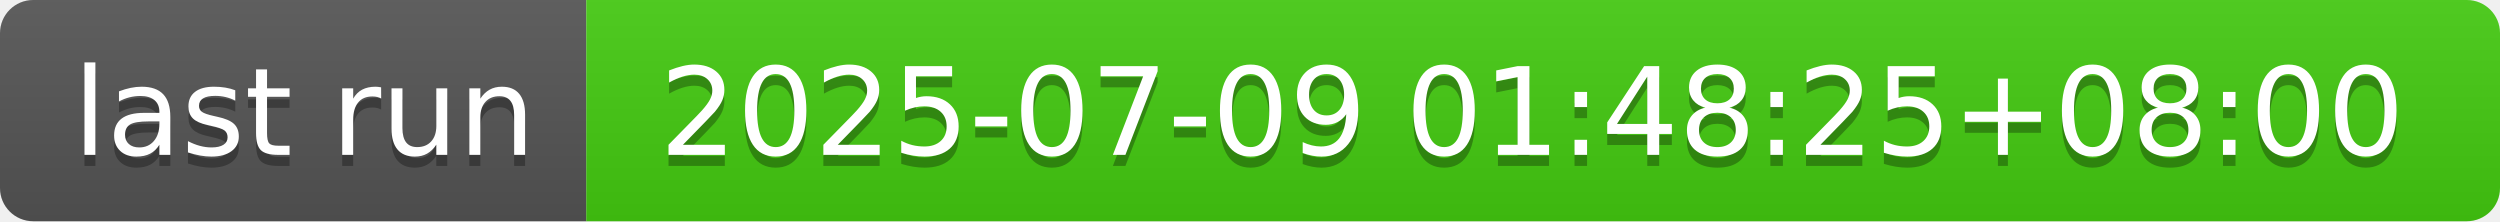
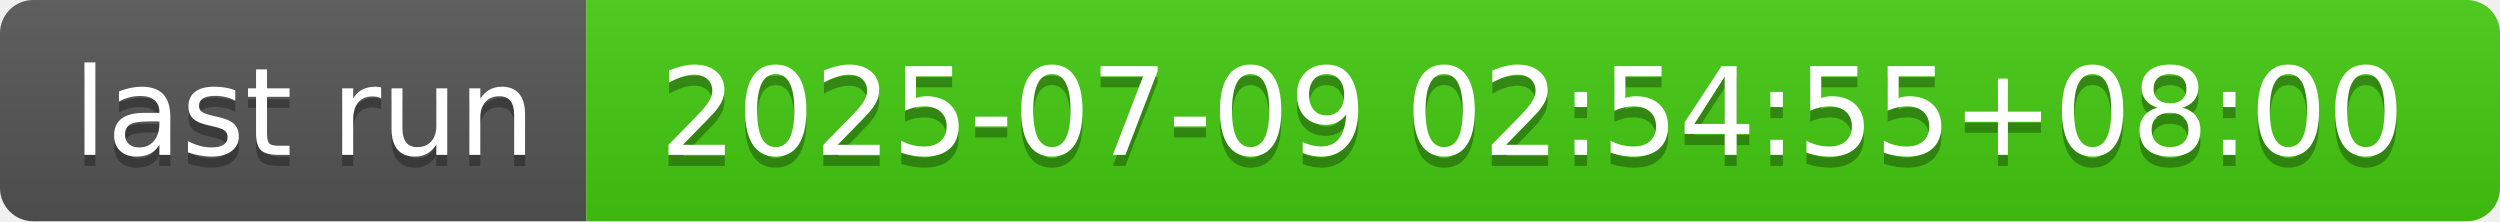
- <svg xmlns="http://www.w3.org/2000/svg" width="226" height="20" role="img" aria-label="last run: 2025-07-09 01:48:25+08:00">
+ <svg xmlns="http://www.w3.org/2000/svg" width="226" height="20" role="img" aria-label="last run: 2025-07-09 02:54:55+08:00">
  <linearGradient id="s" x2="0" y2="100%">
    <stop offset="0" stop-color="#bbb" stop-opacity=".1" />
    <stop offset="1" stop-opacity=".1" />
  </linearGradient>
  <clipPath id="r">
    <rect width="226" height="20" rx="3" fill="#fff" />
  </clipPath>
  <g clip-path="url(#r)">
    <rect width="53" height="20" fill="#555" />
    <rect x="53" width="173" height="20" fill="#4c1" />
    <rect width="226" height="20" fill="url(#s)" />
  </g>
  <g fill="#fff" text-anchor="middle" font-family="Verdana,Geneva,DejaVu Sans,sans-serif" text-rendering="geometricPrecision" font-size="110">
    <text aria-hidden="true" x="275" y="150" fill="#010101" fill-opacity=".3" transform="scale(.1)" textLength="430">last run</text>
    <text x="275" y="140" transform="scale(.1)" fill="#fff" textLength="430">last run</text>
-     <text aria-hidden="true" x="1385" y="150" fill="#010101" fill-opacity=".3" transform="scale(.1)" textLength="1630">2025-07-09 01:48:25+08:00</text>
-     <text x="1385" y="140" transform="scale(.1)" fill="#fff" textLength="1630">2025-07-09 01:48:25+08:00</text>
+     <text aria-hidden="true" x="1385" y="150" fill="#010101" fill-opacity=".3" transform="scale(.1)" textLength="1630">2025-07-09 02:54:55+08:00</text>
+     <text x="1385" y="140" transform="scale(.1)" fill="#fff" textLength="1630">2025-07-09 02:54:55+08:00</text>
  </g>
</svg>
